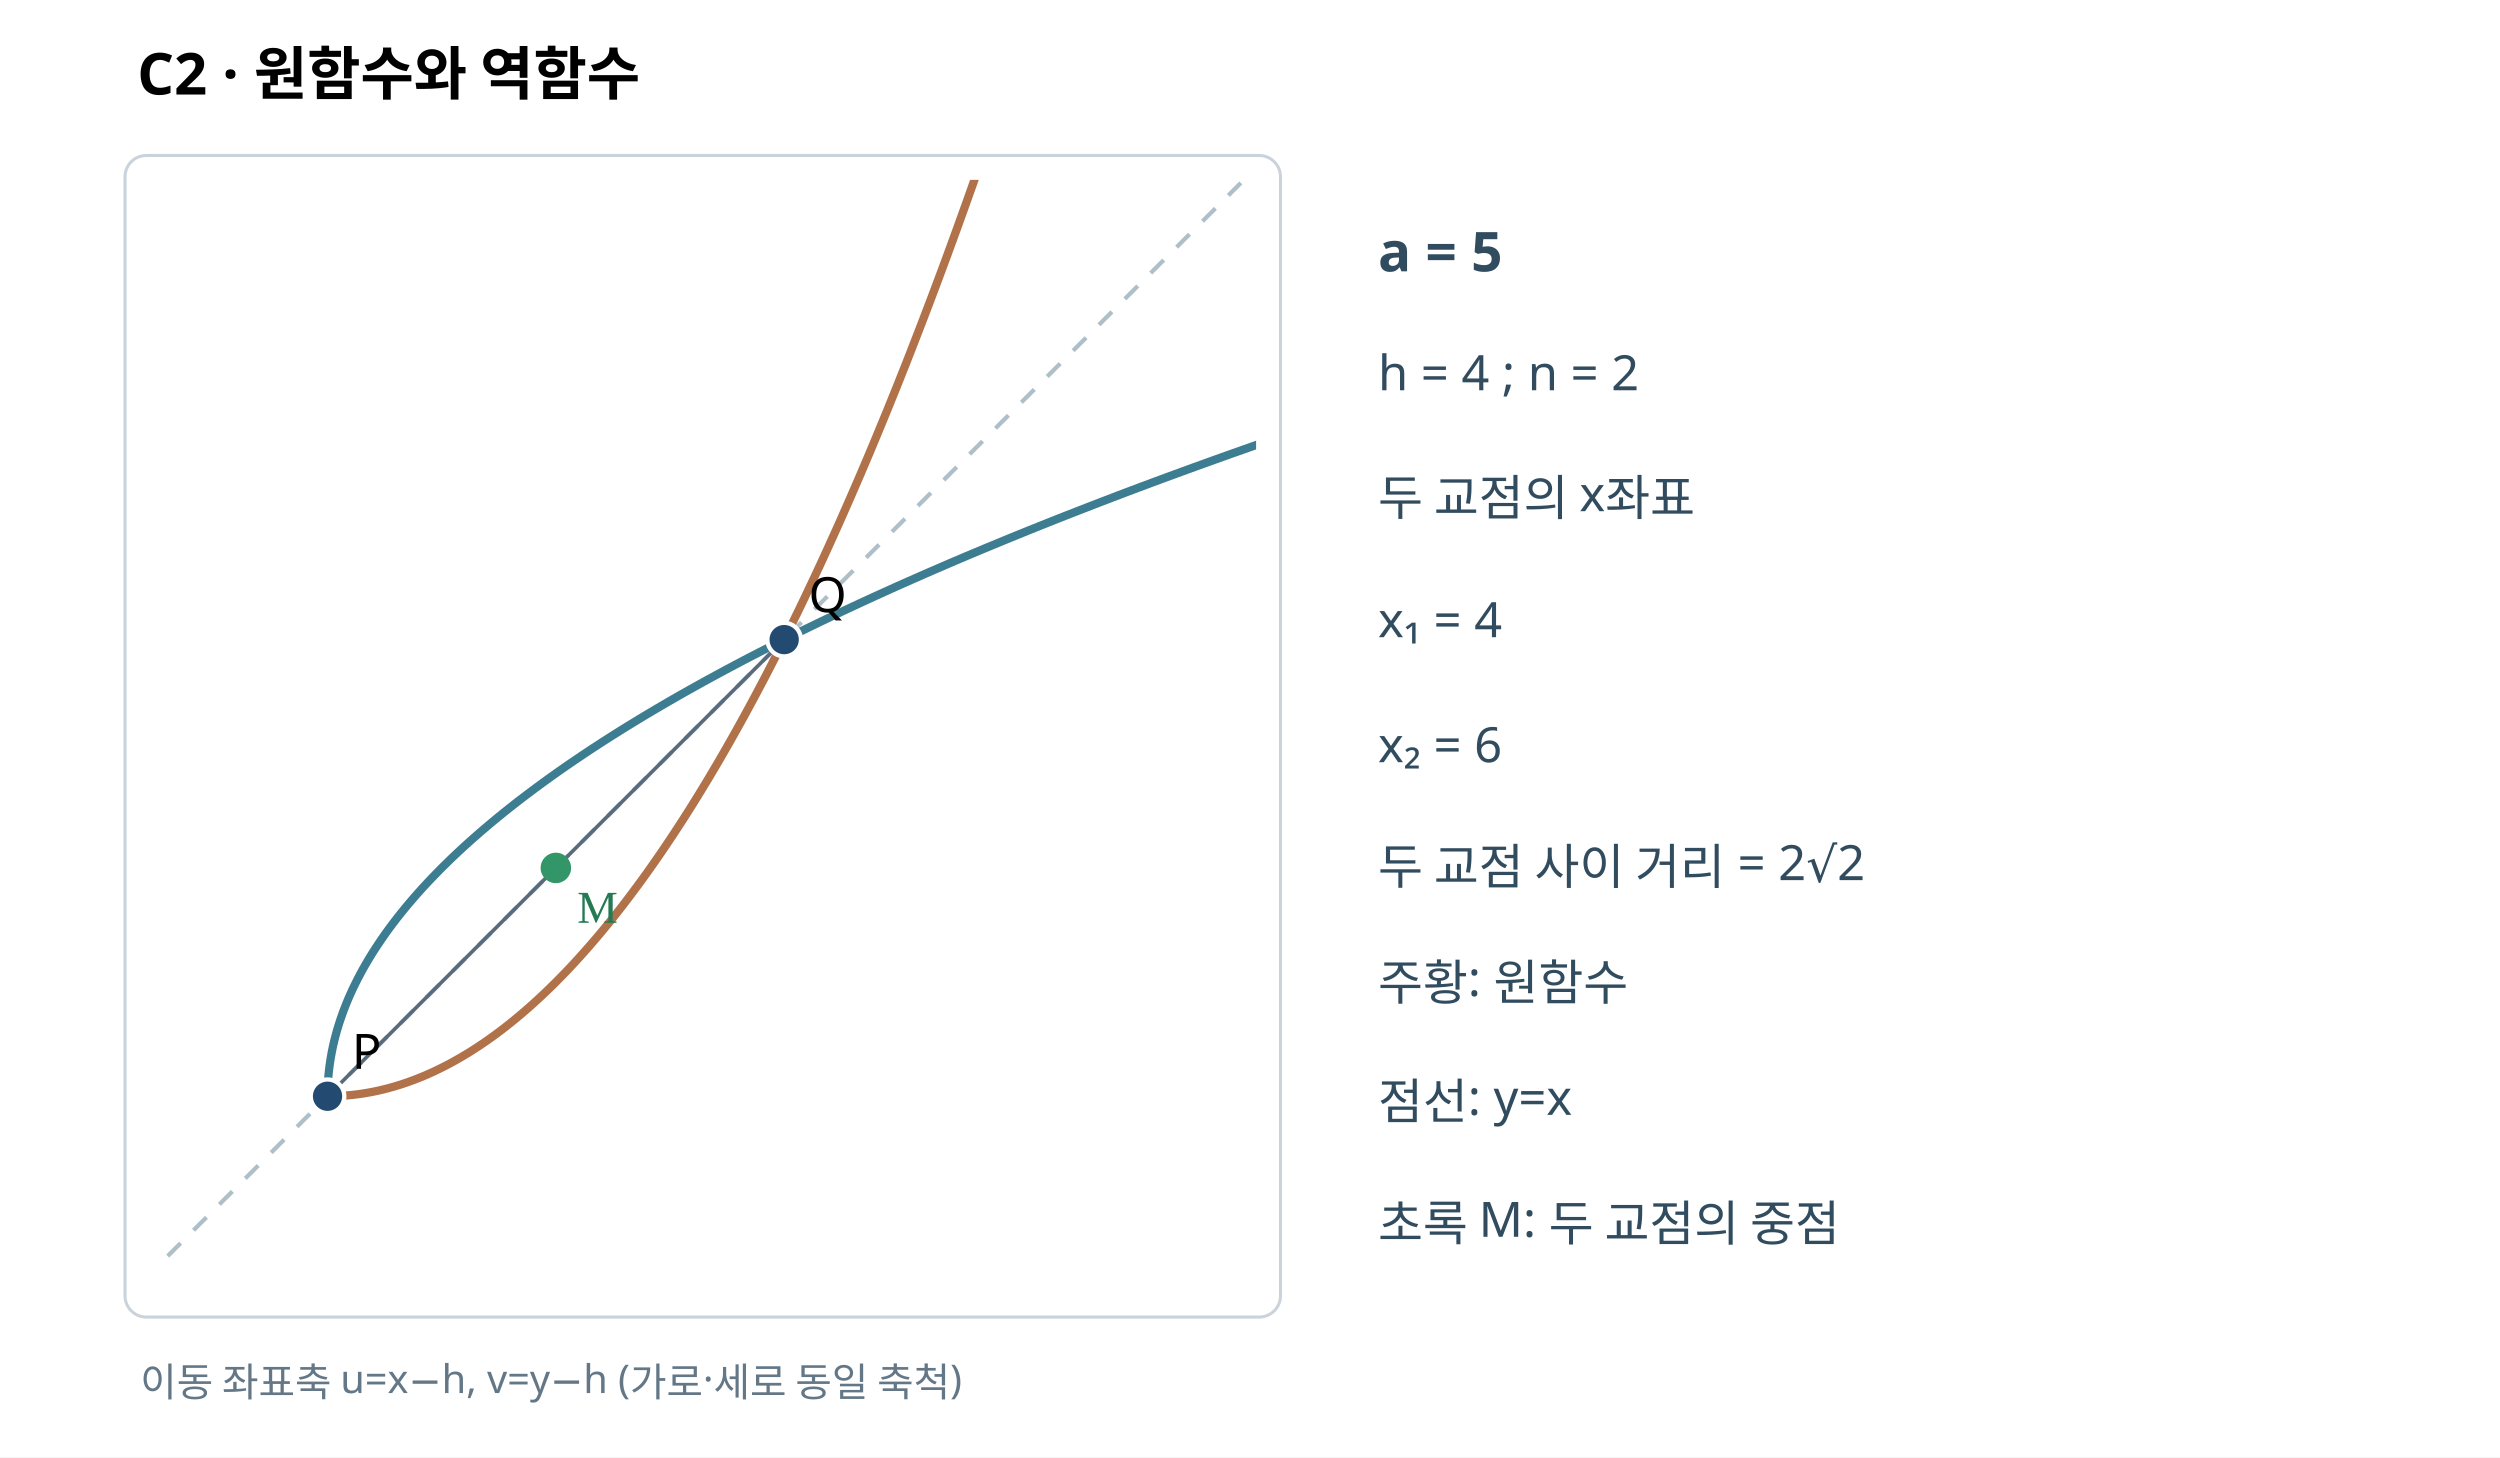
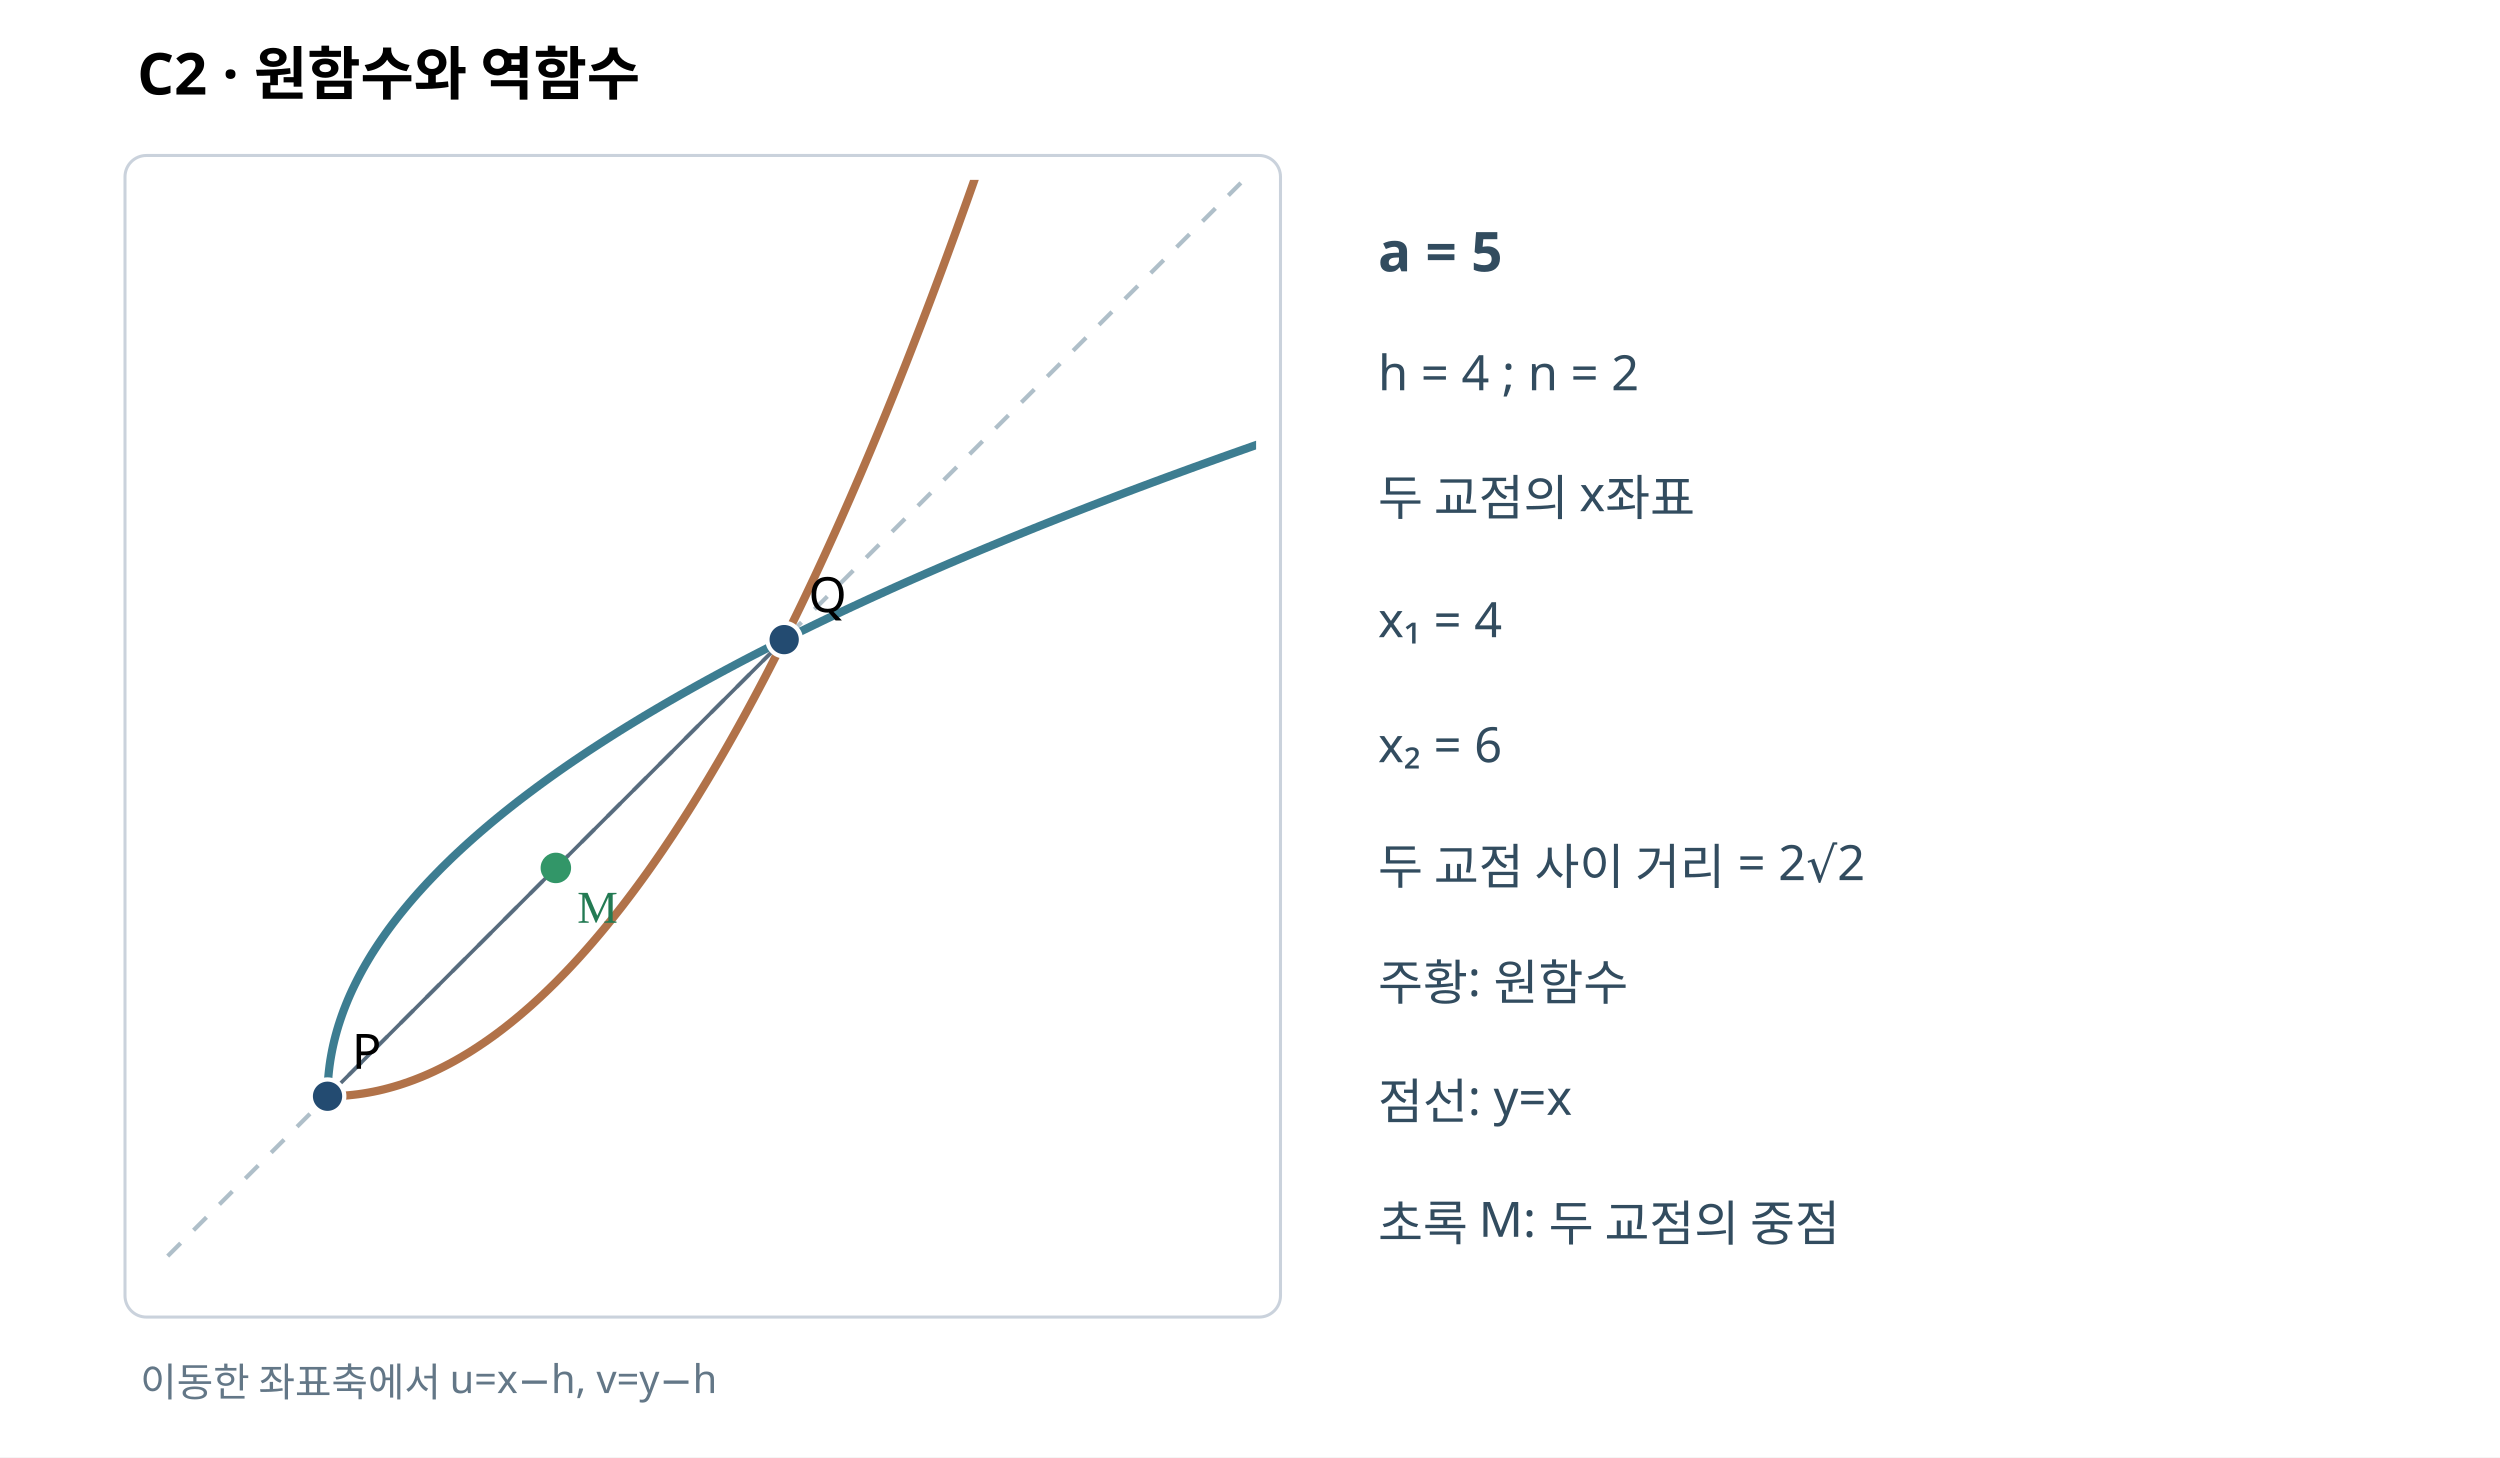
<svg xmlns="http://www.w3.org/2000/svg" width="820" height="478" viewBox="0 0 820 478" role="img">
  <rect width="820" height="478" fill="white" />
  <text x="45" y="31" font-family="sans-serif" font-size="19" font-weight="bold">C2 · 원함수와 역함수</text>
  <rect x="41" y="51" width="379" height="381" fill="white" stroke="#cad2dc" rx="7" />
  <defs>
    <clipPath id="p">
      <rect x="48" y="59" width="364" height="366" />
    </clipPath>
  </defs>
  <g clip-path="url(#p)">
    <line x1="55" y1="412" x2="407" y2="60" stroke="#afbfc9" stroke-width="1.4" stroke-dasharray="6 6" />
    <polyline points="107.43,359.57 109.09,359.56 110.75,359.5 112.42,359.41 114.08,359.28 115.75,359.11 117.41,358.91 119.08,358.67 120.74,358.39 122.4,358.08 124.07,357.73 125.73,357.34 127.4,356.91 129.06,356.45 130.73,355.95 132.39,355.41 134.05,354.84 135.72,354.23 137.38,353.58 139.05,352.9 140.71,352.18 142.38,351.42 144.04,350.62 145.7,349.79 147.37,348.92 149.03,348.02 150.7,347.07 152.36,346.09 154.03,345.08 155.69,344.02 157.35,342.93 159.02,341.8 160.68,340.64 162.35,339.44 164.01,338.2 165.68,336.92 167.34,335.61 169,334.26 170.67,332.87 172.33,331.45 174,329.99 175.66,328.49 177.33,326.95 178.99,325.38 180.65,323.77 182.32,322.13 183.98,320.44 185.65,318.73 187.31,316.97 188.98,315.17 190.64,313.34 192.3,311.48 193.97,309.57 195.63,307.63 197.3,305.65 198.96,303.64 200.63,301.58 202.29,299.49 203.96,297.37 205.62,295.2 207.28,293 208.95,290.76 210.61,288.49 212.28,286.18 213.94,283.83 215.61,281.44 217.27,279.02 218.93,276.56 220.6,274.07 222.26,271.53 223.93,268.96 225.59,266.36 227.26,263.71 228.92,261.03 230.58,258.31 232.25,255.56 233.91,252.76 235.58,249.93 237.24,247.07 238.91,244.16 240.57,241.22 242.23,238.25 243.9,235.23 245.56,232.18 247.23,229.09 248.89,225.97 250.56,222.81 252.22,219.61 253.88,216.37 255.55,213.1 257.21,209.79 258.88,206.44 260.54,203.06 262.21,199.63 263.87,196.18 265.53,192.68 267.2,189.15 268.86,185.58 270.53,181.97 272.19,178.33 273.86,174.65 275.52,170.94 277.18,167.18 278.85,163.39 280.51,159.56 282.18,155.7 283.84,151.8 285.51,147.86 287.17,143.88 288.83,139.87 290.5,135.82 292.16,131.73 293.83,127.61 295.49,123.45 297.16,119.25 298.82,115.01 300.48,110.74 302.15,106.43 303.81,102.09 305.48,97.71 307.14,93.29 308.81,88.83 310.47,84.34 312.13,79.81 313.8,75.24 315.46,70.63 317.13,65.99 318.79,61.31 320.46,56.6 322.12,51.84 323.78,47.06 325.45,42.23 327.11,37.37 328.78,32.47 330.44,27.53 332.11,22.55 333.77,17.54 335.43,12.49 337.1,7.41 338.76,2.29 340.43,-2.87 342.09,-8.07 343.76,-13.3 345.42,-18.57 347.09,-23.88 348.75,-29.23 350.41,-34.61 352.08,-40.02 353.74,-45.48 355.41,-50.97 357.07,-56.5 358.74,-62.07 360.4,-67.67 362.06,-73.31 363.73,-78.99 365.39,-84.7 367.06,-90.45 368.72,-96.24 370.39,-102.07 372.05,-107.93 373.71,-113.83 375.38,-119.76 377.04,-125.74 378.71,-131.75 380.37,-137.79 382.04,-143.88 383.7,-150 385.36,-156.16 387.03,-162.35 388.69,-168.58 390.36,-174.85 392.02,-181.16 393.69,-187.5 395.35,-193.88 397.01,-200.3 398.68,-206.75 400.34,-213.24 402.01,-219.77 403.67,-226.33 405.34,-232.94 407,-239.57" fill="none" stroke="#b17249" stroke-width="2.7" />
    <polyline points="107.43,359.57 107.44,357.91 107.5,356.25 107.59,354.58 107.72,352.92 107.89,351.25 108.09,349.59 108.33,347.92 108.61,346.26 108.92,344.6 109.27,342.93 109.66,341.27 110.09,339.6 110.55,337.94 111.05,336.27 111.59,334.61 112.16,332.95 112.77,331.28 113.42,329.62 114.1,327.95 114.82,326.29 115.58,324.62 116.38,322.96 117.21,321.3 118.08,319.63 118.98,317.97 119.93,316.3 120.91,314.64 121.92,312.97 122.98,311.31 124.07,309.65 125.2,307.98 126.36,306.32 127.56,304.65 128.8,302.99 130.08,301.32 131.39,299.66 132.74,298 134.13,296.33 135.55,294.67 137.01,293 138.51,291.34 140.05,289.67 141.62,288.01 143.23,286.35 144.87,284.68 146.56,283.02 148.27,281.35 150.03,279.69 151.83,278.02 153.66,276.36 155.52,274.7 157.43,273.03 159.37,271.37 161.35,269.7 163.36,268.04 165.42,266.37 167.51,264.71 169.63,263.04 171.8,261.38 174,259.72 176.24,258.05 178.51,256.39 180.82,254.72 183.17,253.06 185.56,251.39 187.98,249.73 190.44,248.07 192.93,246.4 195.47,244.74 198.04,243.07 200.64,241.41 203.29,239.74 205.97,238.08 208.69,236.42 211.44,234.75 214.24,233.09 217.07,231.42 219.93,229.76 222.84,228.09 225.78,226.43 228.75,224.77 231.77,223.1 234.82,221.44 237.91,219.77 241.03,218.11 244.19,216.44 247.39,214.78 250.63,213.12 253.9,211.45 257.21,209.79 260.56,208.12 263.94,206.46 267.37,204.79 270.82,203.13 274.32,201.47 277.85,199.8 281.42,198.14 285.03,196.47 288.67,194.81 292.35,193.14 296.06,191.48 299.82,189.82 303.61,188.15 307.44,186.49 311.3,184.82 315.2,183.16 319.14,181.49 323.12,179.83 327.13,178.17 331.18,176.5 335.27,174.84 339.39,173.17 343.55,171.51 347.75,169.84 351.99,168.18 356.26,166.52 360.57,164.85 364.91,163.19 369.29,161.52 373.71,159.86 378.17,158.19 382.66,156.53 387.19,154.87 391.76,153.2 396.37,151.54 401.01,149.87 405.69,148.21 410.4,146.54 415.16,144.88 419.94,143.22 424.77,141.55 429.63,139.89 434.53,138.22 439.47,136.56 444.45,134.89 449.46,133.23 454.51,131.57 459.59,129.9 464.71,128.24 469.87,126.57 475.07,124.91 480.3,123.24 485.57,121.58 490.88,119.91 496.23,118.25 501.61,116.59 507.02,114.92 512.48,113.26 517.97,111.59 523.5,109.93 529.07,108.26 534.67,106.6 540.31,104.94 545.99,103.27 551.7,101.61 557.45,99.94 563.24,98.28 569.07,96.61 574.93,94.95 580.83,93.29 586.76,91.62 592.74,89.96 598.75,88.29 604.79,86.63 610.88,84.96 617,83.3 623.16,81.64 629.35,79.97 635.58,78.31 641.85,76.64 648.16,74.98 654.5,73.31 660.88,71.65 667.3,69.99 673.75,68.32 680.24,66.66 686.77,64.99 693.33,63.33 699.94,61.66 706.57,60" fill="none" stroke="#3d7d91" stroke-width="2.7" />
    <line x1="107.43" y1="359.57" x2="257.21" y2="209.79" stroke="#576b7d" stroke-width="1.2" />
    <circle cx="107.43" cy="359.57" r="5.5" stroke="#fff" stroke-width="1.4" fill="#234b71" />
    <text x="115.43" y="350.57" font-size="16" font-family="sans-serif">P</text>
    <circle cx="257.21" cy="209.79" r="5.5" stroke="#fff" stroke-width="1.4" fill="#234b71" />
    <text x="265.21" y="200.79" font-size="16" font-family="sans-serif">Q</text>
    <circle cx="182.32" cy="284.68" r="5" fill="#329668" />
    <text x="189.32" y="302.68" font-size="15" fill="#237a53">M</text>
  </g>
  <g font-family="sans-serif" fill="#324c5f">
    <text x="452" y="89" font-size="18" font-weight="bold">a = 5</text>
    <text x="452" y="128" font-size="16">h = 4 ; n = 2</text>
    <text x="452" y="169" font-size="16">두 교점의 x좌표</text>
    <text x="452" y="209" font-size="16">x₁ = 4</text>
    <text x="452" y="250" font-size="16">x₂ = 6</text>
    <text x="452" y="290" font-size="16">두 교점 사이 거리 = 2√2</text>
    <text x="452" y="328" font-size="16">주황: 원함수</text>
    <text x="452" y="367" font-size="16">점선: y=x</text>
    <text x="452" y="407" font-size="16">초록 M: 두 교점의 중점</text>
  </g>
-   <text x="46" y="458" font-family="sans-serif" font-size="13" fill="#637787">이동 좌표축 u=x−h, v=y−h (가로·세로 동일 축척)</text>
+   <text x="46" y="458" font-family="sans-serif" font-size="13" fill="#637787">이동한 좌표축에서 u=x−h, v=y−h</text>
</svg>
